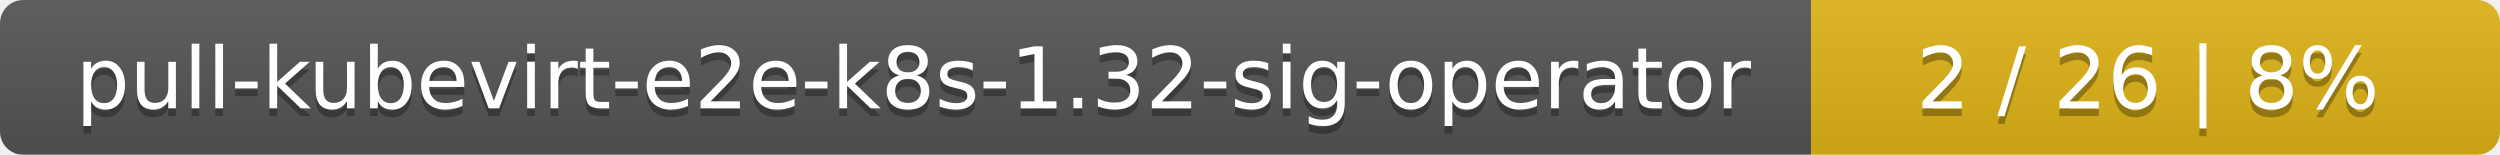
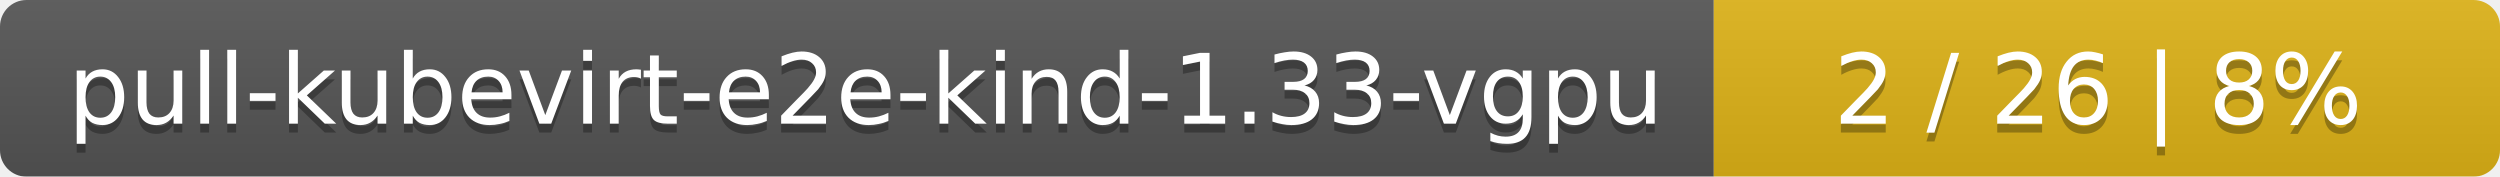
- <svg xmlns="http://www.w3.org/2000/svg" width="323" height="20">
+ <svg xmlns="http://www.w3.org/2000/svg" width="283" height="20">
  <linearGradient id="smooth" x2="0" y2="100%">
    <stop offset="0" stop-color="#bbb" stop-opacity=".1" />
    <stop offset="1" stop-opacity=".1" />
  </linearGradient>
  <mask id="round">
-     <rect width="323" height="20" rx="3" fill="#fff" />
+     <rect width="283" height="20" rx="3" fill="#fff" />
  </mask>
  <g mask="url(#round)">
-     <rect width="234" height="20" fill="#555" />
-     <rect x="234" width="89" height="20" fill="#dfb317" />
-     <rect width="323" height="20" fill="url(#smooth)" />
+     <rect width="194" height="20" fill="#555" />
+     <rect x="194" width="89" height="20" fill="#dfb317" />
+     <rect width="283" height="20" fill="url(#smooth)" />
  </g>
  <g fill="#fff" text-anchor="middle" font-family="DejaVu Sans,Verdana,Geneva,sans-serif" font-size="11">
-     <text x="118" y="15" fill="#010101" fill-opacity=".3">pull-kubevirt-e2e-k8s-1.32-sig-operator</text>
-     <text x="118" y="14">pull-kubevirt-e2e-k8s-1.32-sig-operator</text>
-     <text x="277.5" y="15" fill="#010101" fill-opacity=".3">2 / 26    |    8%</text>
-     <text x="277.5" y="14">2 / 26    |    8%</text>
+     <text x="98" y="15" fill="#010101" fill-opacity=".3">pull-kubevirt-e2e-kind-1.33-vgpu</text>
+     <text x="98" y="14">pull-kubevirt-e2e-kind-1.33-vgpu</text>
+     <text x="237.5" y="15" fill="#010101" fill-opacity=".3">2 / 26    |    8%</text>
+     <text x="237.5" y="14">2 / 26    |    8%</text>
  </g>
</svg>
